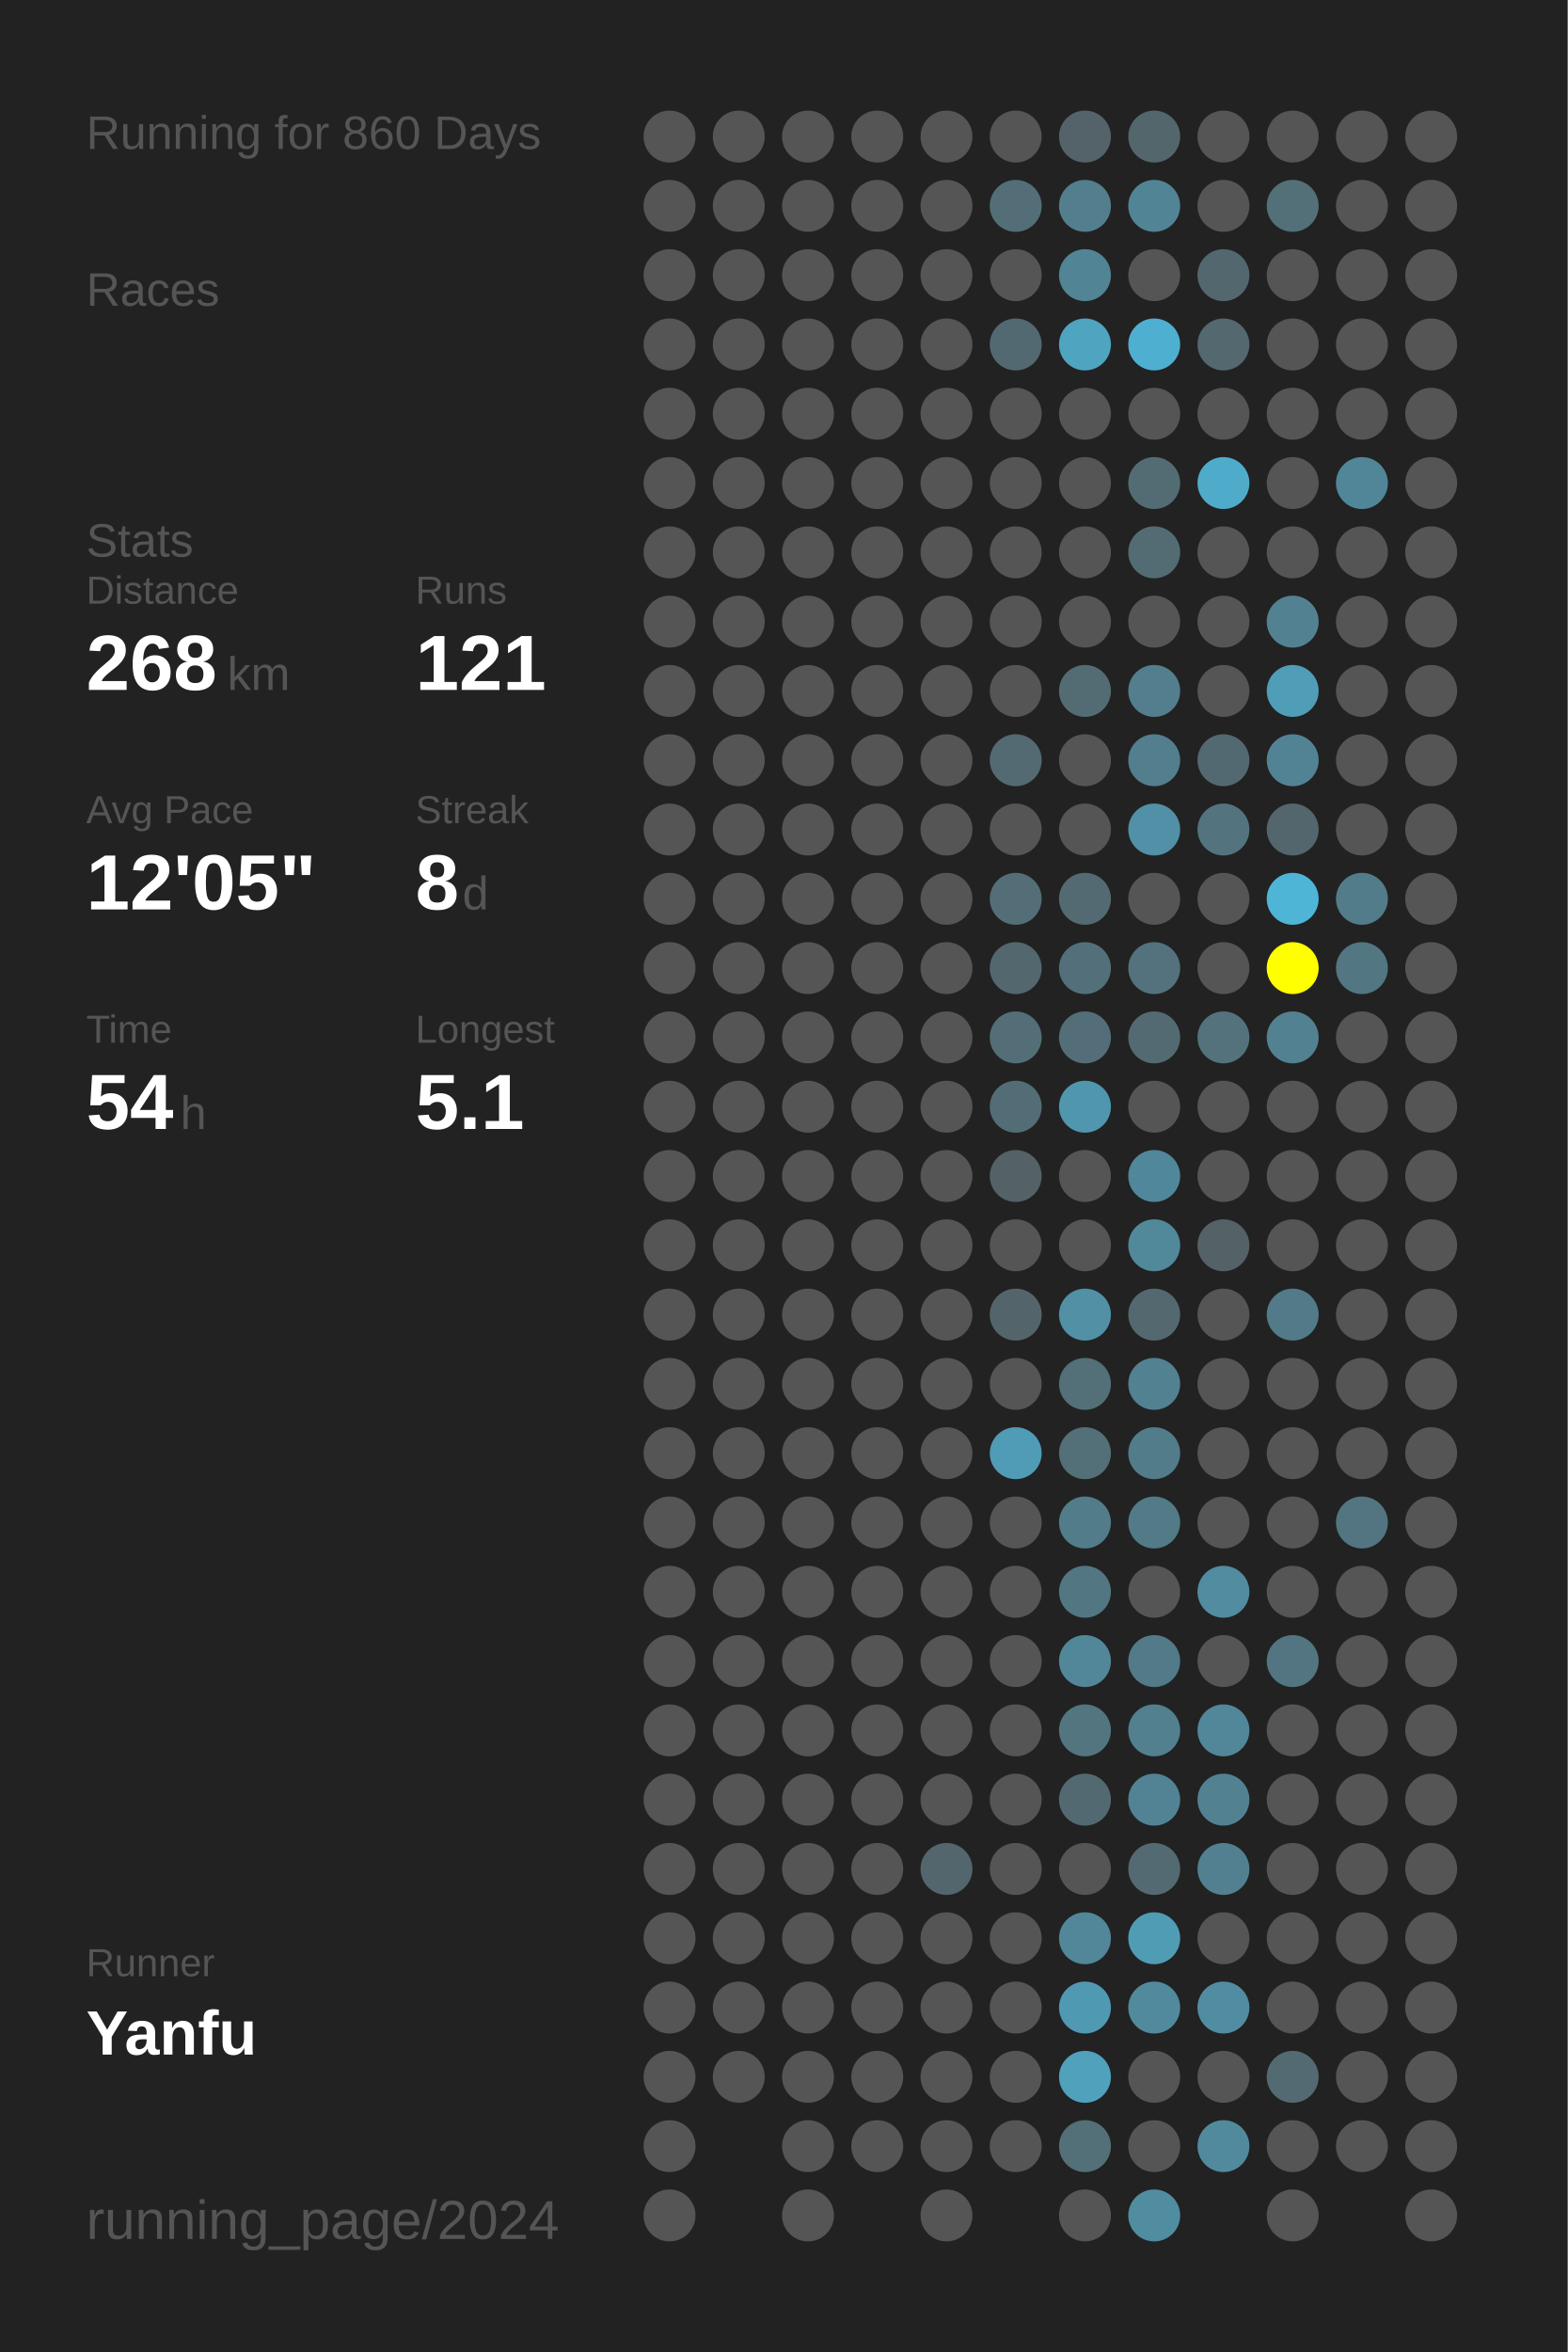
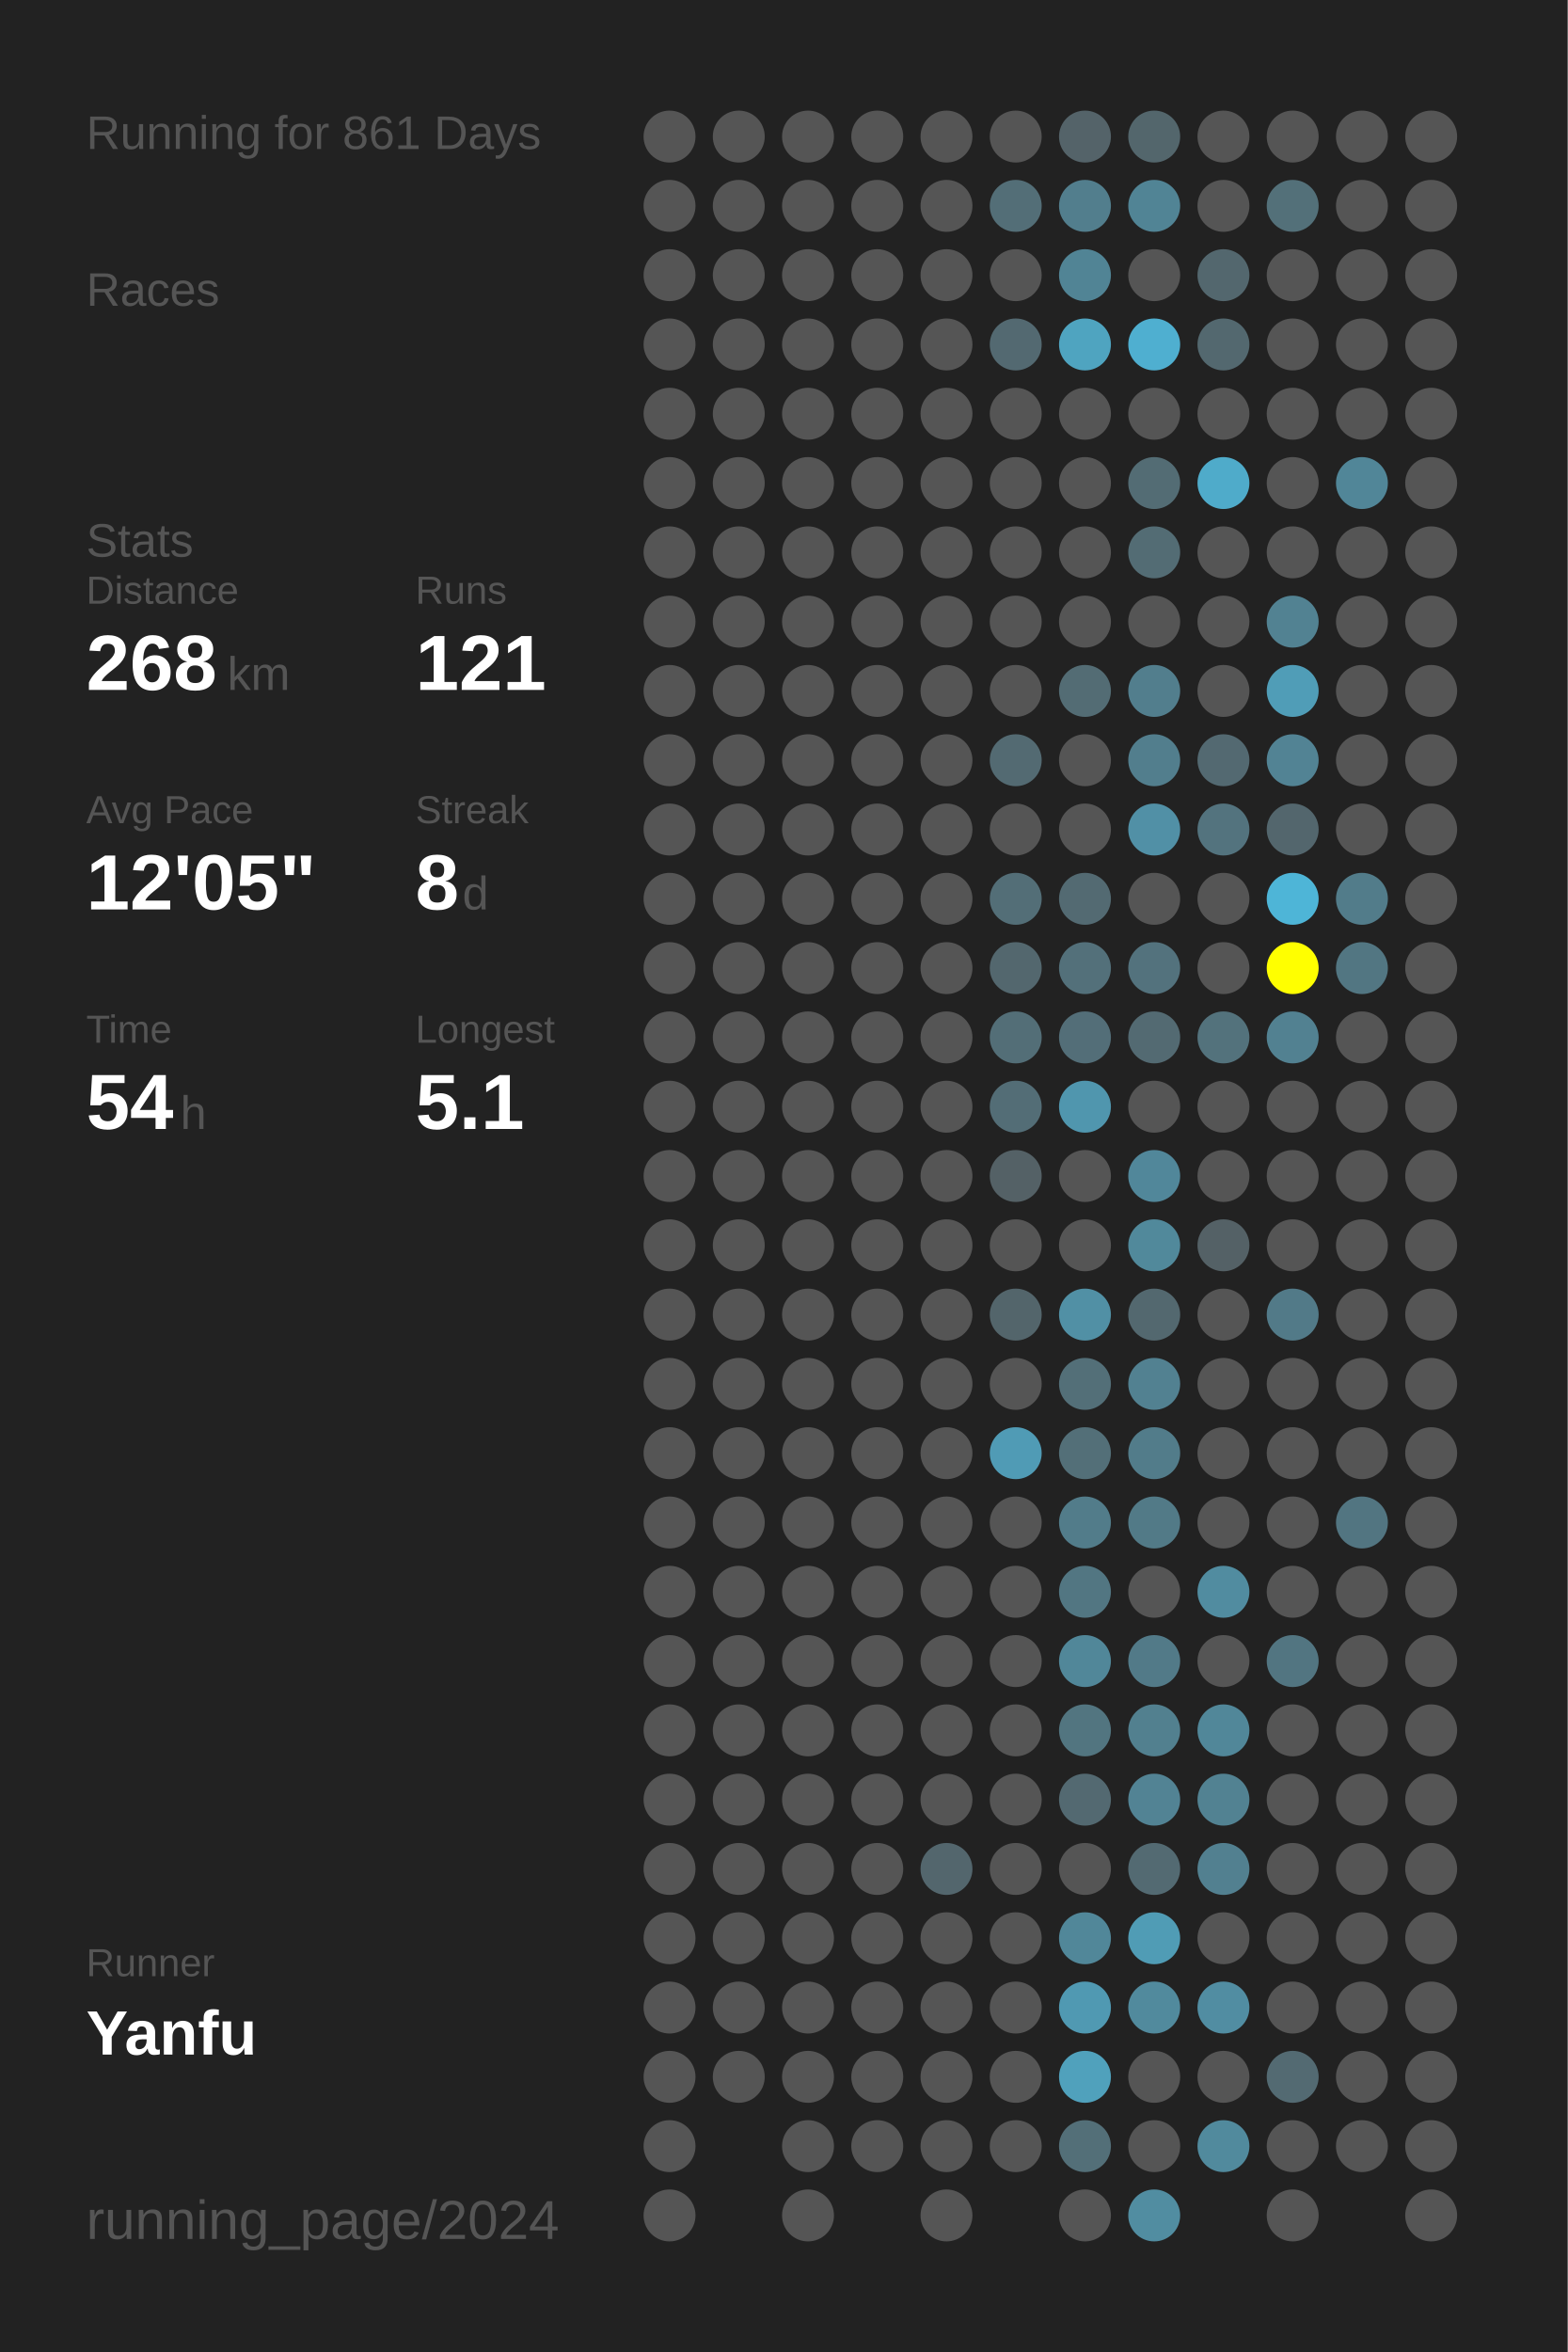
<svg xmlns="http://www.w3.org/2000/svg" baseProfile="full" height="300mm" version="1.1" viewBox="0,0,200,300" width="200mm">
  <defs />
  <rect fill="#222222" height="300" width="200" x="0" y="0" />
-   <text fill="#555555" style="font-size:6px; font-family:Arial;" x="11" y="19">Running for 860 Days</text>
+   <text fill="#555555" style="font-size:6px; font-family:Arial;" x="11" y="19">Running for 861 Days</text>
  <text fill="#555555" style="font-size:6px; font-family:Arial;" x="11" y="39">Races</text>
  <text fill="#555555" style="font-size:6px; font-family:Arial;" x="11" y="71">Stats</text>
  <text fill="#555555" style="font-size:5px; font-family:Arial;" x="11" y="77">Distance</text>
  <text fill="#FFFFFF" style="font-size:10px; font-family:Arial; font-weight:bold;" x="11" y="88">268</text>
  <text fill="#555555" style="font-size:6px; font-family:Arial;" x="29" y="88">km</text>
  <text fill="#555555" style="font-size:5px; font-family:Arial;" x="53" y="77">Runs</text>
  <text fill="#FFFFFF" style="font-size:10px; font-family:Arial; font-weight:bold;" x="53" y="88">121</text>
  <text fill="#555555" style="font-size:5px; font-family:Arial;" x="11" y="105">Avg Pace</text>
  <text fill="#FFFFFF" style="font-size:10px; font-family:Arial; font-weight:bold;" x="11" y="116">12'05"</text>
  <text fill="#555555" style="font-size:5px; font-family:Arial;" x="53" y="105">Streak</text>
  <text fill="#FFFFFF" style="font-size:10px; font-family:Arial; font-weight:bold;" x="53" y="116">8</text>
  <text fill="#555555" style="font-size:6px; font-family:Arial;" x="59" y="116">d</text>
  <text fill="#555555" style="font-size:5px; font-family:Arial;" x="11" y="133">Time</text>
  <text fill="#FFFFFF" style="font-size:10px; font-family:Arial; font-weight:bold;" x="11" y="144">54</text>
  <text fill="#555555" style="font-size:6px; font-family:Arial;" x="23" y="144">h</text>
  <text fill="#555555" style="font-size:5px; font-family:Arial;" x="53" y="133">Longest</text>
  <text fill="#FFFFFF" style="font-size:10px; font-family:Arial; font-weight:bold;" x="53" y="144">5.1</text>
  <text fill="#555555" style="font-size:5px; font-family:Arial;" x="11" y="252.065">Runner</text>
  <text fill="#FFFFFF" style="font-size:8px; font-family:Arial; font-weight:bold;" x="11" y="262.065">Yanfu</text>
  <text fill="#555555" style="font-size:7px; font-family:Arial;" x="11" y="285.581">running_page/2024</text>
  <circle cx="85.417" cy="17.419" fill="#555555" r="3.312" />
  <circle cx="85.417" cy="26.258" fill="#555555" r="3.312" />
  <circle cx="85.417" cy="35.097" fill="#555555" r="3.312" />
  <circle cx="85.417" cy="43.935" fill="#555555" r="3.312" />
  <circle cx="85.417" cy="52.774" fill="#555555" r="3.312" />
  <circle cx="85.417" cy="61.613" fill="#555555" r="3.312" />
  <circle cx="85.417" cy="70.452" fill="#555555" r="3.312" />
  <circle cx="85.417" cy="79.29" fill="#555555" r="3.312" />
  <circle cx="85.417" cy="88.129" fill="#555555" r="3.312" />
  <circle cx="85.417" cy="96.968" fill="#555555" r="3.312" />
  <circle cx="85.417" cy="105.806" fill="#555555" r="3.312" />
  <circle cx="85.417" cy="114.645" fill="#555555" r="3.312" />
  <circle cx="85.417" cy="123.484" fill="#555555" r="3.312" />
  <circle cx="85.417" cy="132.323" fill="#555555" r="3.312" />
  <circle cx="85.417" cy="141.161" fill="#555555" r="3.312" />
  <circle cx="85.417" cy="150" fill="#555555" r="3.312" />
  <circle cx="85.417" cy="158.839" fill="#555555" r="3.312" />
  <circle cx="85.417" cy="167.677" fill="#555555" r="3.312" />
  <circle cx="85.417" cy="176.516" fill="#555555" r="3.312" />
  <circle cx="85.417" cy="185.355" fill="#555555" r="3.312" />
  <circle cx="85.417" cy="194.194" fill="#555555" r="3.312" />
  <circle cx="85.417" cy="203.032" fill="#555555" r="3.312" />
  <circle cx="85.417" cy="211.871" fill="#555555" r="3.312" />
  <circle cx="85.417" cy="220.71" fill="#555555" r="3.312" />
  <circle cx="85.417" cy="229.548" fill="#555555" r="3.312" />
  <circle cx="85.417" cy="238.387" fill="#555555" r="3.312" />
  <circle cx="85.417" cy="247.226" fill="#555555" r="3.312" />
  <circle cx="85.417" cy="256.065" fill="#555555" r="3.312" />
  <circle cx="85.417" cy="264.903" fill="#555555" r="3.312" />
  <circle cx="85.417" cy="273.742" fill="#555555" r="3.312" />
  <circle cx="85.417" cy="282.581" fill="#555555" r="3.312" />
  <circle cx="94.25" cy="17.419" fill="#555555" r="3.312" />
  <circle cx="94.25" cy="26.258" fill="#555555" r="3.312" />
  <circle cx="94.25" cy="35.097" fill="#555555" r="3.312" />
  <circle cx="94.25" cy="43.935" fill="#555555" r="3.312" />
  <circle cx="94.25" cy="52.774" fill="#555555" r="3.312" />
  <circle cx="94.25" cy="61.613" fill="#555555" r="3.312" />
  <circle cx="94.25" cy="70.452" fill="#555555" r="3.312" />
  <circle cx="94.25" cy="79.29" fill="#555555" r="3.312" />
  <circle cx="94.25" cy="88.129" fill="#555555" r="3.312" />
  <circle cx="94.25" cy="96.968" fill="#555555" r="3.312" />
  <circle cx="94.25" cy="105.806" fill="#555555" r="3.312" />
  <circle cx="94.25" cy="114.645" fill="#555555" r="3.312" />
  <circle cx="94.25" cy="123.484" fill="#555555" r="3.312" />
  <circle cx="94.25" cy="132.323" fill="#555555" r="3.312" />
  <circle cx="94.25" cy="141.161" fill="#555555" r="3.312" />
  <circle cx="94.25" cy="150" fill="#555555" r="3.312" />
  <circle cx="94.25" cy="158.839" fill="#555555" r="3.312" />
  <circle cx="94.25" cy="167.677" fill="#555555" r="3.312" />
  <circle cx="94.25" cy="176.516" fill="#555555" r="3.312" />
  <circle cx="94.25" cy="185.355" fill="#555555" r="3.312" />
  <circle cx="94.25" cy="194.194" fill="#555555" r="3.312" />
  <circle cx="94.25" cy="203.032" fill="#555555" r="3.312" />
  <circle cx="94.25" cy="211.871" fill="#555555" r="3.312" />
  <circle cx="94.25" cy="220.71" fill="#555555" r="3.312" />
  <circle cx="94.25" cy="229.548" fill="#555555" r="3.312" />
  <circle cx="94.25" cy="238.387" fill="#555555" r="3.312" />
  <circle cx="94.25" cy="247.226" fill="#555555" r="3.312" />
  <circle cx="94.25" cy="256.065" fill="#555555" r="3.312" />
  <circle cx="94.25" cy="264.903" fill="#555555" r="3.312" />
  <circle cx="103.083" cy="17.419" fill="#555555" r="3.312" />
  <circle cx="103.083" cy="26.258" fill="#555555" r="3.312" />
  <circle cx="103.083" cy="35.097" fill="#555555" r="3.312" />
  <circle cx="103.083" cy="43.935" fill="#555555" r="3.312" />
  <circle cx="103.083" cy="52.774" fill="#555555" r="3.312" />
  <circle cx="103.083" cy="61.613" fill="#555555" r="3.312" />
  <circle cx="103.083" cy="70.452" fill="#555555" r="3.312" />
  <circle cx="103.083" cy="79.29" fill="#555555" r="3.312" />
  <circle cx="103.083" cy="88.129" fill="#555555" r="3.312" />
  <circle cx="103.083" cy="96.968" fill="#555555" r="3.312" />
  <circle cx="103.083" cy="105.806" fill="#555555" r="3.312" />
  <circle cx="103.083" cy="114.645" fill="#555555" r="3.312" />
  <circle cx="103.083" cy="123.484" fill="#555555" r="3.312" />
  <circle cx="103.083" cy="132.323" fill="#555555" r="3.312" />
  <circle cx="103.083" cy="141.161" fill="#555555" r="3.312" />
  <circle cx="103.083" cy="150" fill="#555555" r="3.312" />
  <circle cx="103.083" cy="158.839" fill="#555555" r="3.312" />
  <circle cx="103.083" cy="167.677" fill="#555555" r="3.312" />
  <circle cx="103.083" cy="176.516" fill="#555555" r="3.312" />
  <circle cx="103.083" cy="185.355" fill="#555555" r="3.312" />
  <circle cx="103.083" cy="194.194" fill="#555555" r="3.312" />
  <circle cx="103.083" cy="203.032" fill="#555555" r="3.312" />
  <circle cx="103.083" cy="211.871" fill="#555555" r="3.312" />
  <circle cx="103.083" cy="220.71" fill="#555555" r="3.312" />
  <circle cx="103.083" cy="229.548" fill="#555555" r="3.312" />
  <circle cx="103.083" cy="238.387" fill="#555555" r="3.312" />
  <circle cx="103.083" cy="247.226" fill="#555555" r="3.312" />
  <circle cx="103.083" cy="256.065" fill="#555555" r="3.312" />
  <circle cx="103.083" cy="264.903" fill="#555555" r="3.312" />
  <circle cx="103.083" cy="273.742" fill="#555555" r="3.312" />
  <circle cx="103.083" cy="282.581" fill="#555555" r="3.312" />
  <circle cx="111.917" cy="17.419" fill="#555555" r="3.312" />
  <circle cx="111.917" cy="26.258" fill="#555555" r="3.312" />
  <circle cx="111.917" cy="35.097" fill="#555555" r="3.312" />
  <circle cx="111.917" cy="43.935" fill="#555555" r="3.312" />
  <circle cx="111.917" cy="52.774" fill="#555555" r="3.312" />
  <circle cx="111.917" cy="61.613" fill="#555555" r="3.312" />
  <circle cx="111.917" cy="70.452" fill="#555555" r="3.312" />
  <circle cx="111.917" cy="79.29" fill="#555555" r="3.312" />
  <circle cx="111.917" cy="88.129" fill="#555555" r="3.312" />
  <circle cx="111.917" cy="96.968" fill="#555555" r="3.312" />
  <circle cx="111.917" cy="105.806" fill="#555555" r="3.312" />
  <circle cx="111.917" cy="114.645" fill="#555555" r="3.312" />
  <circle cx="111.917" cy="123.484" fill="#555555" r="3.312" />
  <circle cx="111.917" cy="132.323" fill="#555555" r="3.312" />
  <circle cx="111.917" cy="141.161" fill="#555555" r="3.312" />
  <circle cx="111.917" cy="150" fill="#555555" r="3.312" />
  <circle cx="111.917" cy="158.839" fill="#555555" r="3.312" />
  <circle cx="111.917" cy="167.677" fill="#555555" r="3.312" />
  <circle cx="111.917" cy="176.516" fill="#555555" r="3.312" />
  <circle cx="111.917" cy="185.355" fill="#555555" r="3.312" />
  <circle cx="111.917" cy="194.194" fill="#555555" r="3.312" />
  <circle cx="111.917" cy="203.032" fill="#555555" r="3.312" />
  <circle cx="111.917" cy="211.871" fill="#555555" r="3.312" />
  <circle cx="111.917" cy="220.71" fill="#555555" r="3.312" />
  <circle cx="111.917" cy="229.548" fill="#555555" r="3.312" />
  <circle cx="111.917" cy="238.387" fill="#555555" r="3.312" />
  <circle cx="111.917" cy="247.226" fill="#555555" r="3.312" />
  <circle cx="111.917" cy="256.065" fill="#555555" r="3.312" />
  <circle cx="111.917" cy="264.903" fill="#555555" r="3.312" />
  <circle cx="111.917" cy="273.742" fill="#555555" r="3.312" />
  <circle cx="120.75" cy="17.419" fill="#555555" r="3.312" />
  <circle cx="120.75" cy="26.258" fill="#555555" r="3.312" />
  <circle cx="120.75" cy="35.097" fill="#555555" r="3.312" />
  <circle cx="120.75" cy="43.935" fill="#555555" r="3.312" />
  <circle cx="120.75" cy="52.774" fill="#555555" r="3.312" />
  <circle cx="120.75" cy="61.613" fill="#555555" r="3.312" />
  <circle cx="120.75" cy="70.452" fill="#555555" r="3.312" />
  <circle cx="120.75" cy="79.29" fill="#555555" r="3.312" />
  <circle cx="120.75" cy="88.129" fill="#555555" r="3.312" />
  <circle cx="120.75" cy="96.968" fill="#555555" r="3.312" />
  <circle cx="120.75" cy="105.806" fill="#555555" r="3.312" />
  <circle cx="120.75" cy="114.645" fill="#555555" r="3.312" />
  <circle cx="120.75" cy="123.484" fill="#555555" r="3.312" />
  <circle cx="120.75" cy="132.323" fill="#555555" r="3.312" />
  <circle cx="120.75" cy="141.161" fill="#555555" r="3.312" />
  <circle cx="120.75" cy="150" fill="#555555" r="3.312" />
  <circle cx="120.75" cy="158.839" fill="#555555" r="3.312" />
  <circle cx="120.75" cy="167.677" fill="#555555" r="3.312" />
  <circle cx="120.75" cy="176.516" fill="#555555" r="3.312" />
  <circle cx="120.75" cy="185.355" fill="#555555" r="3.312" />
  <circle cx="120.75" cy="194.194" fill="#555555" r="3.312" />
  <circle cx="120.75" cy="203.032" fill="#555555" r="3.312" />
  <circle cx="120.75" cy="211.871" fill="#555555" r="3.312" />
  <circle cx="120.75" cy="220.71" fill="#555555" r="3.312" />
  <circle cx="120.75" cy="229.548" fill="#555555" r="3.312" />
  <circle cx="120.75" cy="238.387" fill="#53666d" r="3.312" />
  <circle cx="120.75" cy="247.226" fill="#555555" r="3.312" />
  <circle cx="120.75" cy="256.065" fill="#555555" r="3.312" />
  <circle cx="120.75" cy="264.903" fill="#555555" r="3.312" />
  <circle cx="120.75" cy="273.742" fill="#555555" r="3.312" />
  <circle cx="120.75" cy="282.581" fill="#555555" r="3.312" />
  <circle cx="129.583" cy="17.419" fill="#555555" r="3.312" />
  <circle cx="129.583" cy="26.258" fill="#536e77" r="3.312" />
  <circle cx="129.583" cy="35.097" fill="#555555" r="3.312" />
  <circle cx="129.583" cy="43.935" fill="#536971" r="3.312" />
  <circle cx="129.583" cy="52.774" fill="#555555" r="3.312" />
  <circle cx="129.583" cy="61.613" fill="#555555" r="3.312" />
  <circle cx="129.583" cy="70.452" fill="#555555" r="3.312" />
  <circle cx="129.583" cy="79.29" fill="#555555" r="3.312" />
  <circle cx="129.583" cy="88.129" fill="#555555" r="3.312" />
  <circle cx="129.583" cy="96.968" fill="#536a72" r="3.312" />
  <circle cx="129.583" cy="105.806" fill="#555555" r="3.312" />
  <circle cx="129.583" cy="114.645" fill="#536e77" r="3.312" />
  <circle cx="129.583" cy="123.484" fill="#53676e" r="3.312" />
  <circle cx="129.583" cy="132.323" fill="#536e77" r="3.312" />
  <circle cx="129.583" cy="141.161" fill="#536d76" r="3.312" />
  <circle cx="129.583" cy="150" fill="#546166" r="3.312" />
  <circle cx="129.583" cy="158.839" fill="#555555" r="3.312" />
  <circle cx="129.583" cy="167.677" fill="#53656b" r="3.312" />
  <circle cx="129.583" cy="176.516" fill="#555555" r="3.312" />
  <circle cx="129.583" cy="185.355" fill="#509bb5" r="3.312" />
  <circle cx="129.583" cy="194.194" fill="#555555" r="3.312" />
  <circle cx="129.583" cy="203.032" fill="#555555" r="3.312" />
  <circle cx="129.583" cy="211.871" fill="#555555" r="3.312" />
  <circle cx="129.583" cy="220.71" fill="#555555" r="3.312" />
  <circle cx="129.583" cy="229.548" fill="#555555" r="3.312" />
  <circle cx="129.583" cy="238.387" fill="#555555" r="3.312" />
  <circle cx="129.583" cy="247.226" fill="#555555" r="3.312" />
  <circle cx="129.583" cy="256.065" fill="#555555" r="3.312" />
  <circle cx="129.583" cy="264.903" fill="#555555" r="3.312" />
  <circle cx="129.583" cy="273.742" fill="#555555" r="3.312" />
  <circle cx="138.417" cy="17.419" fill="#546369" r="3.312" />
  <circle cx="138.417" cy="26.258" fill="#527e8d" r="3.312" />
  <circle cx="138.417" cy="35.097" fill="#518495" r="3.312" />
  <circle cx="138.417" cy="43.935" fill="#4fa4c0" r="3.312" />
  <circle cx="138.417" cy="52.774" fill="#555555" r="3.312" />
  <circle cx="138.417" cy="61.613" fill="#555555" r="3.312" />
  <circle cx="138.417" cy="70.452" fill="#555555" r="3.312" />
  <circle cx="138.417" cy="79.29" fill="#555555" r="3.312" />
  <circle cx="138.417" cy="88.129" fill="#536c74" r="3.312" />
  <circle cx="138.417" cy="96.968" fill="#555555" r="3.312" />
  <circle cx="138.417" cy="105.806" fill="#555555" r="3.312" />
  <circle cx="138.417" cy="114.645" fill="#536a72" r="3.312" />
  <circle cx="138.417" cy="123.484" fill="#53707a" r="3.312" />
  <circle cx="138.417" cy="132.323" fill="#536e78" r="3.312" />
  <circle cx="138.417" cy="141.161" fill="#5096ae" r="3.312" />
  <circle cx="138.417" cy="150" fill="#555555" r="3.312" />
  <circle cx="138.417" cy="158.839" fill="#555555" r="3.312" />
  <circle cx="138.417" cy="167.677" fill="#5190a5" r="3.312" />
  <circle cx="138.417" cy="176.516" fill="#536f78" r="3.312" />
  <circle cx="138.417" cy="185.355" fill="#536f78" r="3.312" />
  <circle cx="138.417" cy="194.194" fill="#527c8a" r="3.312" />
  <circle cx="138.417" cy="203.032" fill="#527682" r="3.312" />
  <circle cx="138.417" cy="211.871" fill="#518799" r="3.312" />
  <circle cx="138.417" cy="220.71" fill="#527580" r="3.312" />
  <circle cx="138.417" cy="229.548" fill="#536971" r="3.312" />
  <circle cx="138.417" cy="238.387" fill="#555555" r="3.312" />
  <circle cx="138.417" cy="247.226" fill="#518799" r="3.312" />
  <circle cx="138.417" cy="256.065" fill="#5099b2" r="3.312" />
  <circle cx="138.417" cy="264.903" fill="#50a1bc" r="3.312" />
  <circle cx="138.417" cy="273.742" fill="#536f78" r="3.312" />
  <circle cx="138.417" cy="282.581" fill="#555555" r="3.312" />
  <circle cx="147.25" cy="17.419" fill="#53666c" r="3.312" />
  <circle cx="147.25" cy="26.258" fill="#518495" r="3.312" />
  <circle cx="147.25" cy="35.097" fill="#555555" r="3.312" />
  <circle cx="147.25" cy="43.935" fill="#4fafd0" r="3.312" />
  <circle cx="147.25" cy="52.774" fill="#555555" r="3.312" />
  <circle cx="147.25" cy="61.613" fill="#536c74" r="3.312" />
  <circle cx="147.25" cy="70.452" fill="#536c74" r="3.312" />
  <circle cx="147.25" cy="79.29" fill="#555555" r="3.312" />
  <circle cx="147.25" cy="88.129" fill="#527e8d" r="3.312" />
  <circle cx="147.25" cy="96.968" fill="#527e8d" r="3.312" />
  <circle cx="147.25" cy="105.806" fill="#5190a6" r="3.312" />
  <circle cx="147.25" cy="114.645" fill="#555555" r="3.312" />
  <circle cx="147.25" cy="123.484" fill="#53727d" r="3.312" />
  <circle cx="147.25" cy="132.323" fill="#536a72" r="3.312" />
  <circle cx="147.25" cy="141.161" fill="#555555" r="3.312" />
  <circle cx="147.25" cy="150" fill="#51879a" r="3.312" />
  <circle cx="147.25" cy="158.839" fill="#51899b" r="3.312" />
  <circle cx="147.25" cy="167.677" fill="#53686f" r="3.312" />
  <circle cx="147.25" cy="176.516" fill="#528191" r="3.312" />
  <circle cx="147.25" cy="185.355" fill="#527c8a" r="3.312" />
  <circle cx="147.25" cy="194.194" fill="#527a87" r="3.312" />
  <circle cx="147.25" cy="203.032" fill="#555555" r="3.312" />
  <circle cx="147.25" cy="211.871" fill="#527a88" r="3.312" />
  <circle cx="147.25" cy="220.71" fill="#52808f" r="3.312" />
  <circle cx="147.25" cy="229.548" fill="#528394" r="3.312" />
  <circle cx="147.25" cy="238.387" fill="#536a72" r="3.312" />
  <circle cx="147.25" cy="247.226" fill="#509cb5" r="3.312" />
  <circle cx="147.25" cy="256.065" fill="#518a9d" r="3.312" />
  <circle cx="147.25" cy="264.903" fill="#555555" r="3.312" />
  <circle cx="147.25" cy="273.742" fill="#555555" r="3.312" />
  <circle cx="147.25" cy="282.581" fill="#518da1" r="3.312" />
  <circle cx="156.083" cy="17.419" fill="#555555" r="3.312" />
  <circle cx="156.083" cy="26.258" fill="#555555" r="3.312" />
  <circle cx="156.083" cy="35.097" fill="#53676e" r="3.312" />
  <circle cx="156.083" cy="43.935" fill="#53686f" r="3.312" />
  <circle cx="156.083" cy="52.774" fill="#555555" r="3.312" />
  <circle cx="156.083" cy="61.613" fill="#4fabca" r="3.312" />
  <circle cx="156.083" cy="70.452" fill="#555555" r="3.312" />
  <circle cx="156.083" cy="79.29" fill="#555555" r="3.312" />
  <circle cx="156.083" cy="88.129" fill="#555555" r="3.312" />
  <circle cx="156.083" cy="96.968" fill="#536971" r="3.312" />
  <circle cx="156.083" cy="105.806" fill="#53737e" r="3.312" />
  <circle cx="156.083" cy="114.645" fill="#555555" r="3.312" />
  <circle cx="156.083" cy="123.484" fill="#555555" r="3.312" />
  <circle cx="156.083" cy="132.323" fill="#53727c" r="3.312" />
  <circle cx="156.083" cy="141.161" fill="#555555" r="3.312" />
  <circle cx="156.083" cy="150" fill="#555555" r="3.312" />
  <circle cx="156.083" cy="158.839" fill="#546166" r="3.312" />
  <circle cx="156.083" cy="167.677" fill="#555555" r="3.312" />
  <circle cx="156.083" cy="176.516" fill="#555555" r="3.312" />
  <circle cx="156.083" cy="185.355" fill="#555555" r="3.312" />
  <circle cx="156.083" cy="194.194" fill="#555555" r="3.312" />
  <circle cx="156.083" cy="203.032" fill="#518ca0" r="3.312" />
  <circle cx="156.083" cy="211.871" fill="#555555" r="3.312" />
  <circle cx="156.083" cy="220.71" fill="#518799" r="3.312" />
  <circle cx="156.083" cy="229.548" fill="#528292" r="3.312" />
  <circle cx="156.083" cy="238.387" fill="#528090" r="3.312" />
  <circle cx="156.083" cy="247.226" fill="#555555" r="3.312" />
  <circle cx="156.083" cy="256.065" fill="#518da2" r="3.312" />
  <circle cx="156.083" cy="264.903" fill="#555555" r="3.312" />
  <circle cx="156.083" cy="273.742" fill="#518a9d" r="3.312" />
  <circle cx="164.917" cy="17.419" fill="#555555" r="3.312" />
  <circle cx="164.917" cy="26.258" fill="#537079" r="3.312" />
  <circle cx="164.917" cy="35.097" fill="#555555" r="3.312" />
  <circle cx="164.917" cy="43.935" fill="#555555" r="3.312" />
  <circle cx="164.917" cy="52.774" fill="#555555" r="3.312" />
  <circle cx="164.917" cy="61.613" fill="#555555" r="3.312" />
  <circle cx="164.917" cy="70.452" fill="#555555" r="3.312" />
  <circle cx="164.917" cy="79.29" fill="#528292" r="3.312" />
  <circle cx="164.917" cy="88.129" fill="#509db7" r="3.312" />
  <circle cx="164.917" cy="96.968" fill="#528394" r="3.312" />
  <circle cx="164.917" cy="105.806" fill="#53666d" r="3.312" />
  <circle cx="164.917" cy="114.645" fill="#4eb5d7" r="3.312" />
  <circle cx="164.917" cy="123.484" fill="#FFFF00" r="3.312" />
  <circle cx="164.917" cy="132.323" fill="#528191" r="3.312" />
  <circle cx="164.917" cy="141.161" fill="#555555" r="3.312" />
  <circle cx="164.917" cy="150" fill="#555555" r="3.312" />
  <circle cx="164.917" cy="158.839" fill="#555555" r="3.312" />
  <circle cx="164.917" cy="167.677" fill="#527a88" r="3.312" />
  <circle cx="164.917" cy="176.516" fill="#555555" r="3.312" />
  <circle cx="164.917" cy="185.355" fill="#555555" r="3.312" />
  <circle cx="164.917" cy="194.194" fill="#555555" r="3.312" />
  <circle cx="164.917" cy="203.032" fill="#555555" r="3.312" />
  <circle cx="164.917" cy="211.871" fill="#527581" r="3.312" />
  <circle cx="164.917" cy="220.71" fill="#555555" r="3.312" />
  <circle cx="164.917" cy="229.548" fill="#555555" r="3.312" />
  <circle cx="164.917" cy="238.387" fill="#555555" r="3.312" />
  <circle cx="164.917" cy="247.226" fill="#555555" r="3.312" />
  <circle cx="164.917" cy="256.065" fill="#555555" r="3.312" />
  <circle cx="164.917" cy="264.903" fill="#536a72" r="3.312" />
  <circle cx="164.917" cy="273.742" fill="#555555" r="3.312" />
  <circle cx="164.917" cy="282.581" fill="#555555" r="3.312" />
  <circle cx="173.75" cy="17.419" fill="#555555" r="3.312" />
  <circle cx="173.75" cy="26.258" fill="#555555" r="3.312" />
  <circle cx="173.75" cy="35.097" fill="#555555" r="3.312" />
  <circle cx="173.75" cy="43.935" fill="#555555" r="3.312" />
  <circle cx="173.75" cy="52.774" fill="#555555" r="3.312" />
  <circle cx="173.75" cy="61.613" fill="#518698" r="3.312" />
  <circle cx="173.75" cy="70.452" fill="#555555" r="3.312" />
  <circle cx="173.75" cy="79.29" fill="#555555" r="3.312" />
  <circle cx="173.75" cy="88.129" fill="#555555" r="3.312" />
  <circle cx="173.75" cy="96.968" fill="#555555" r="3.312" />
  <circle cx="173.75" cy="105.806" fill="#555555" r="3.312" />
  <circle cx="173.75" cy="114.645" fill="#527c8a" r="3.312" />
  <circle cx="173.75" cy="123.484" fill="#527682" r="3.312" />
  <circle cx="173.75" cy="132.323" fill="#555555" r="3.312" />
  <circle cx="173.75" cy="141.161" fill="#555555" r="3.312" />
  <circle cx="173.75" cy="150" fill="#555555" r="3.312" />
  <circle cx="173.75" cy="158.839" fill="#555555" r="3.312" />
  <circle cx="173.75" cy="167.677" fill="#555555" r="3.312" />
  <circle cx="173.75" cy="176.516" fill="#555555" r="3.312" />
  <circle cx="173.75" cy="185.355" fill="#555555" r="3.312" />
  <circle cx="173.75" cy="194.194" fill="#527581" r="3.312" />
  <circle cx="173.75" cy="203.032" fill="#555555" r="3.312" />
  <circle cx="173.75" cy="211.871" fill="#555555" r="3.312" />
  <circle cx="173.75" cy="220.71" fill="#555555" r="3.312" />
  <circle cx="173.75" cy="229.548" fill="#555555" r="3.312" />
  <circle cx="173.75" cy="238.387" fill="#555555" r="3.312" />
  <circle cx="173.75" cy="247.226" fill="#555555" r="3.312" />
  <circle cx="173.75" cy="256.065" fill="#555555" r="3.312" />
  <circle cx="173.75" cy="264.903" fill="#555555" r="3.312" />
  <circle cx="173.75" cy="273.742" fill="#555555" r="3.312" />
  <circle cx="182.583" cy="17.419" fill="#555555" r="3.312" />
  <circle cx="182.583" cy="26.258" fill="#555555" r="3.312" />
  <circle cx="182.583" cy="35.097" fill="#555555" r="3.312" />
  <circle cx="182.583" cy="43.935" fill="#555555" r="3.312" />
  <circle cx="182.583" cy="52.774" fill="#555555" r="3.312" />
  <circle cx="182.583" cy="61.613" fill="#555555" r="3.312" />
  <circle cx="182.583" cy="70.452" fill="#555555" r="3.312" />
  <circle cx="182.583" cy="79.29" fill="#555555" r="3.312" />
  <circle cx="182.583" cy="88.129" fill="#555555" r="3.312" />
  <circle cx="182.583" cy="96.968" fill="#555555" r="3.312" />
  <circle cx="182.583" cy="105.806" fill="#555555" r="3.312" />
  <circle cx="182.583" cy="114.645" fill="#555555" r="3.312" />
  <circle cx="182.583" cy="123.484" fill="#555555" r="3.312" />
  <circle cx="182.583" cy="132.323" fill="#555555" r="3.312" />
  <circle cx="182.583" cy="141.161" fill="#555555" r="3.312" />
  <circle cx="182.583" cy="150" fill="#555555" r="3.312" />
  <circle cx="182.583" cy="158.839" fill="#555555" r="3.312" />
  <circle cx="182.583" cy="167.677" fill="#555555" r="3.312" />
  <circle cx="182.583" cy="176.516" fill="#555555" r="3.312" />
  <circle cx="182.583" cy="185.355" fill="#555555" r="3.312" />
  <circle cx="182.583" cy="194.194" fill="#555555" r="3.312" />
  <circle cx="182.583" cy="203.032" fill="#555555" r="3.312" />
  <circle cx="182.583" cy="211.871" fill="#555555" r="3.312" />
  <circle cx="182.583" cy="220.71" fill="#555555" r="3.312" />
  <circle cx="182.583" cy="229.548" fill="#555555" r="3.312" />
  <circle cx="182.583" cy="238.387" fill="#555555" r="3.312" />
  <circle cx="182.583" cy="247.226" fill="#555555" r="3.312" />
  <circle cx="182.583" cy="256.065" fill="#555555" r="3.312" />
  <circle cx="182.583" cy="264.903" fill="#555555" r="3.312" />
  <circle cx="182.583" cy="273.742" fill="#555555" r="3.312" />
  <circle cx="182.583" cy="282.581" fill="#555555" r="3.312" />
</svg>
